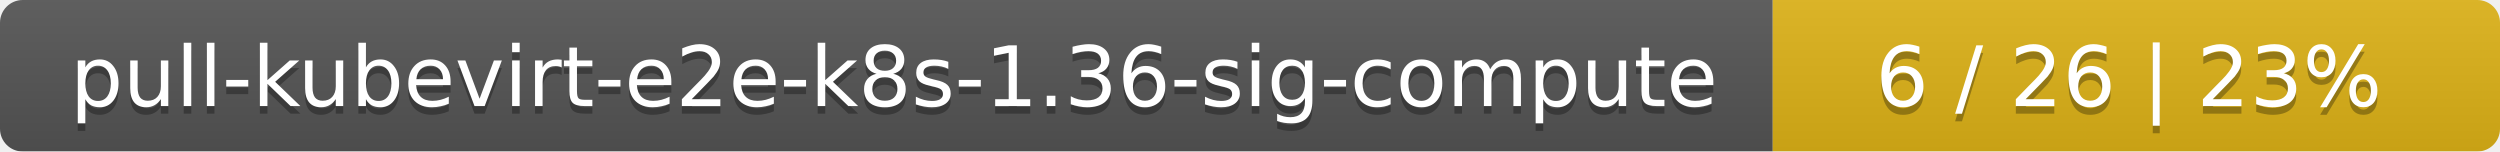
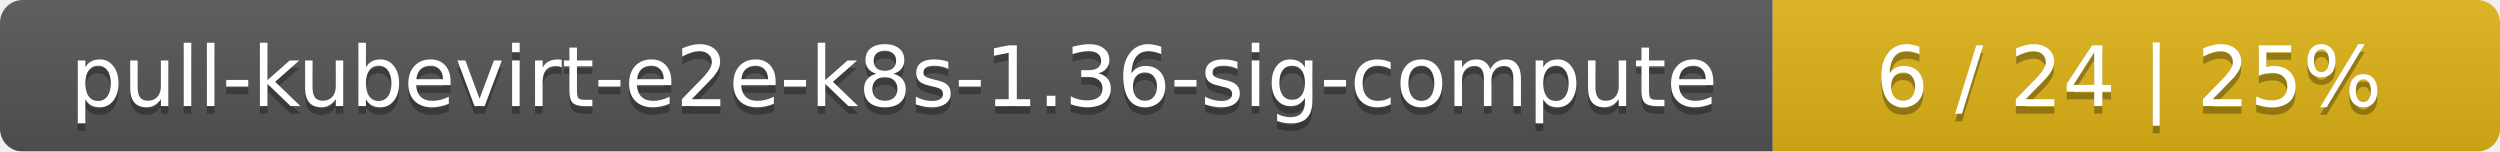
<svg xmlns="http://www.w3.org/2000/svg" width="330" height="20">
  <linearGradient id="smooth" x2="0" y2="100%">
    <stop offset="0" stop-color="#bbb" stop-opacity=".1" />
    <stop offset="1" stop-opacity=".1" />
  </linearGradient>
  <mask id="round">
    <rect width="330" height="20" rx="3" fill="#fff" />
  </mask>
  <g mask="url(#round)">
    <rect width="234" height="20" fill="#555" />
    <rect x="234" width="96" height="20" fill="#dfb317" />
    <rect width="330" height="20" fill="url(#smooth)" />
  </g>
  <g fill="#fff" text-anchor="middle" font-family="DejaVu Sans,Verdana,Geneva,sans-serif" font-size="11">
    <text x="118" y="15" fill="#010101" fill-opacity=".3">pull-kubevirt-e2e-k8s-1.36-sig-compute</text>
    <text x="118" y="14">pull-kubevirt-e2e-k8s-1.36-sig-compute</text>
-     <text x="281" y="15" fill="#010101" fill-opacity=".3">6 / 26    |    23%</text>
-     <text x="281" y="14">6 / 26    |    23%</text>
+     <text x="281" y="15" fill="#010101" fill-opacity=".3">6 / 24    |    25%</text>
+     <text x="281" y="14">6 / 24    |    25%</text>
  </g>
</svg>
